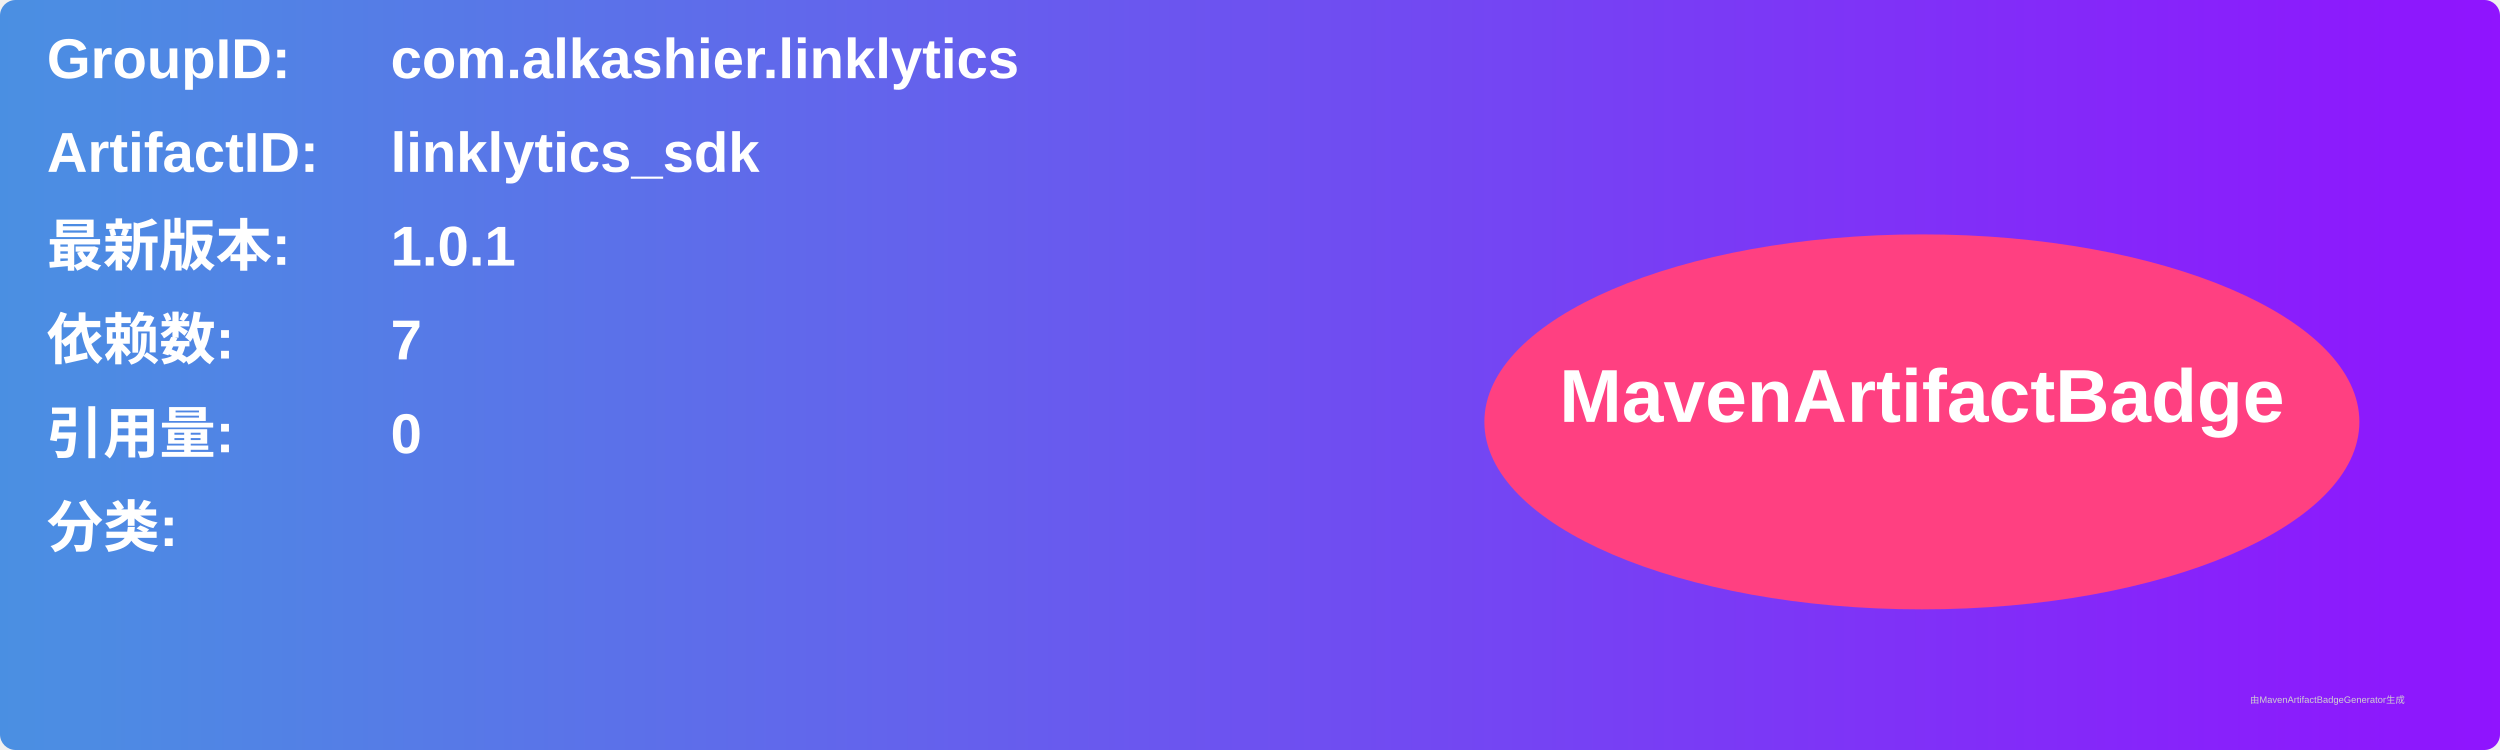
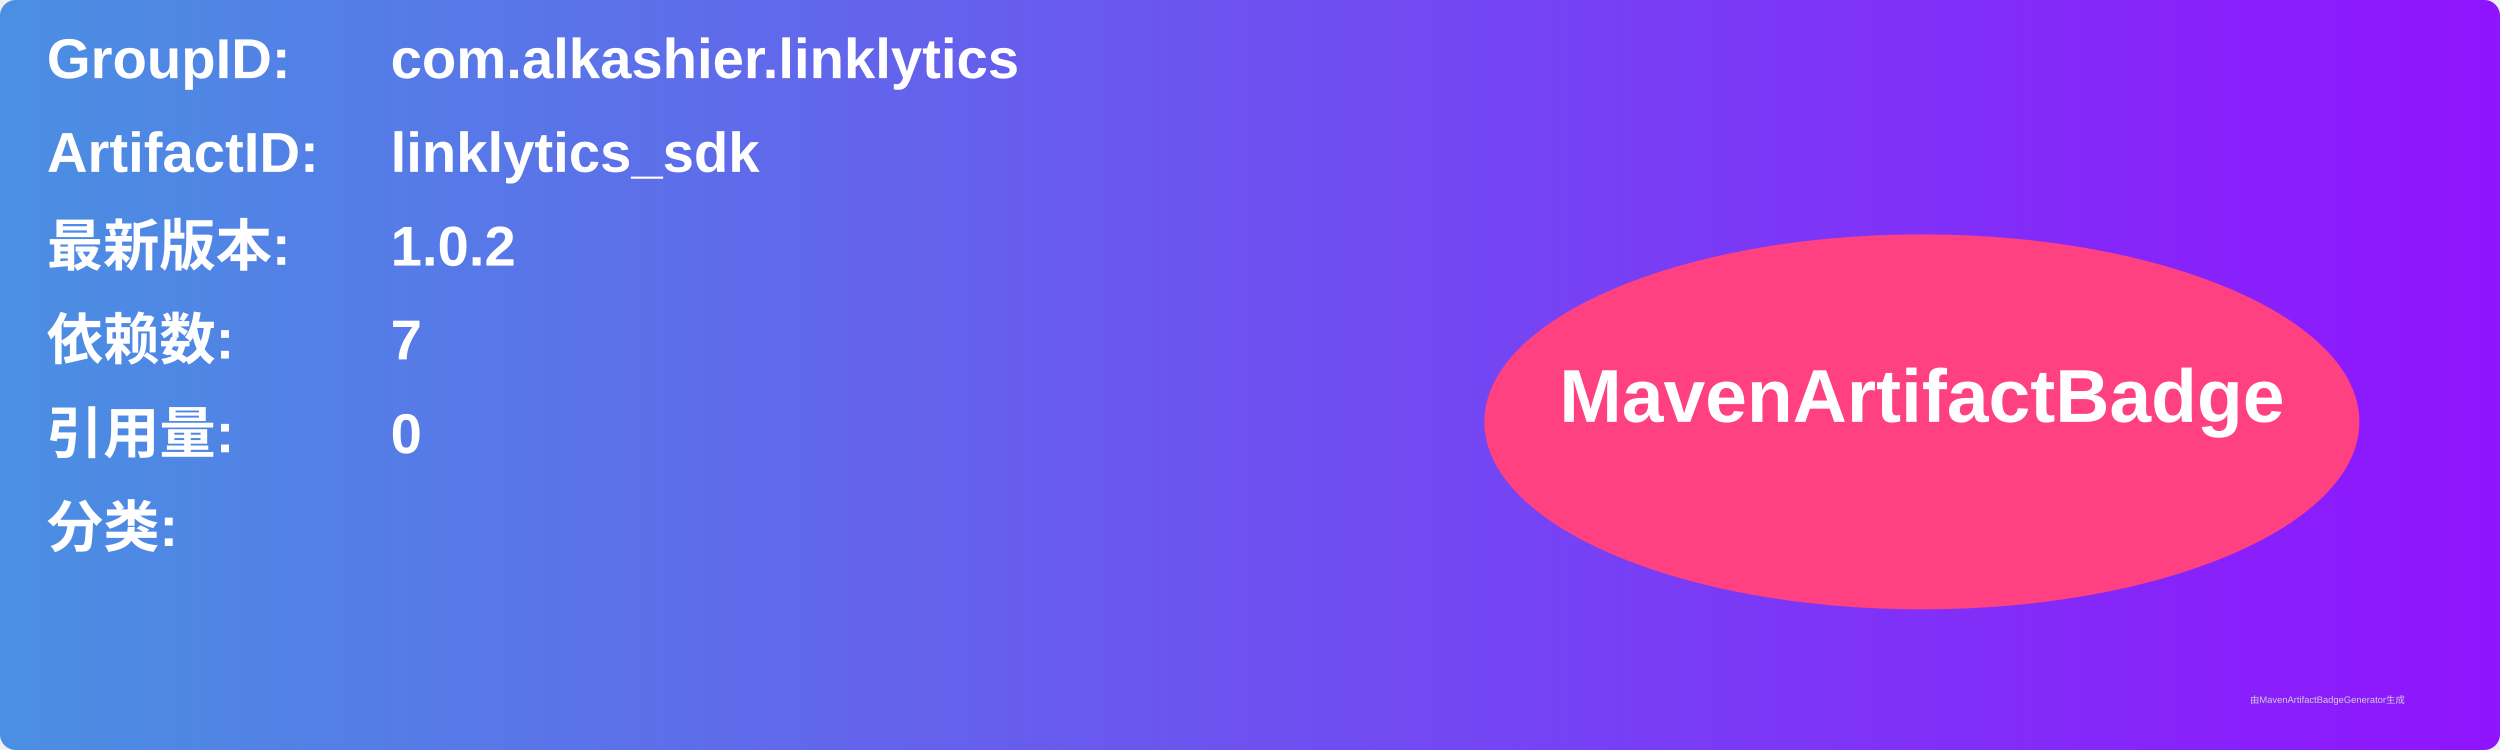
<svg xmlns="http://www.w3.org/2000/svg" width="800" height="240" viewBox="0 0 800 240">
  <linearGradient id="grad" x1="0%" y1="0%" x2="100%" y2="0%">
    <stop offset="0%" stop-color="#4a90e2" />
    <stop offset="100%" stop-color="#9013fe" />
  </linearGradient>
  <rect width="100%" height="100%" rx="5" ry="5" fill="url(#grad)" />
  <g transform="translate(15, 15)">
    <text x="0" y="10" font-family="Arial" font-size="18" fill="white" font-weight="bold" width="260">GroupID:</text>
    <text x="110" y="10" font-family="Arial" font-size="18" fill="white" font-weight="bold" width="460">com.alkashier.linklytics</text>
    <text x="0" y="40" font-family="Arial" font-size="18" fill="white" font-weight="bold" width="260">ArtifactID:</text>
    <text x="110" y="40" font-family="Arial" font-size="18" fill="white" font-weight="bold" width="460">linklytics_sdk</text>
    <text x="0" y="70" font-family="Arial" font-size="18" fill="white" font-weight="bold">最新版本:</text>
    <text x="110" y="70" font-family="Arial" font-size="18" fill="white" font-weight="bold">
-       <tspan font-weight="bold">1.0.1</tspan>
+       <tspan font-weight="bold">1.0.2</tspan>
    </text>
    <text x="0" y="100" font-family="Arial" font-size="18" fill="white" font-weight="bold">依赖数: </text>
    <text x="110" y="100" font-family="Arial" font-size="18" fill="white">
      <tspan font-weight="bold">7</tspan>
    </text>
    <text x="0" y="130" font-family="Arial" font-size="18" fill="white" font-weight="bold">引用量: </text>
    <text x="110" y="130" font-family="Arial" font-size="18" fill="white">
      <tspan font-weight="bold">0</tspan>
    </text>
    <text x="0" y="160" font-family="Arial" font-size="18" fill="white" font-weight="bold">分类:</text>
    <text x="10" y="190" font-family="Arial" font-size="10" fill="white">
      <tspan font-weight="bold" />
    </text>
    <ellipse cx="600" cy="120" rx="140" ry="60" fill="#ff4081" />
    <text x="600" y="120" text-anchor="middle" font-family="Arial" font-size="24" fill="white" font-weight="bold">MavenArtifactBadge</text>
  </g>
  <text x="720" y="225" font-family="Arial" font-size="3" fill="#d0d0d0">由MavenArtifactBadgeGenerator生成</text>
</svg>
